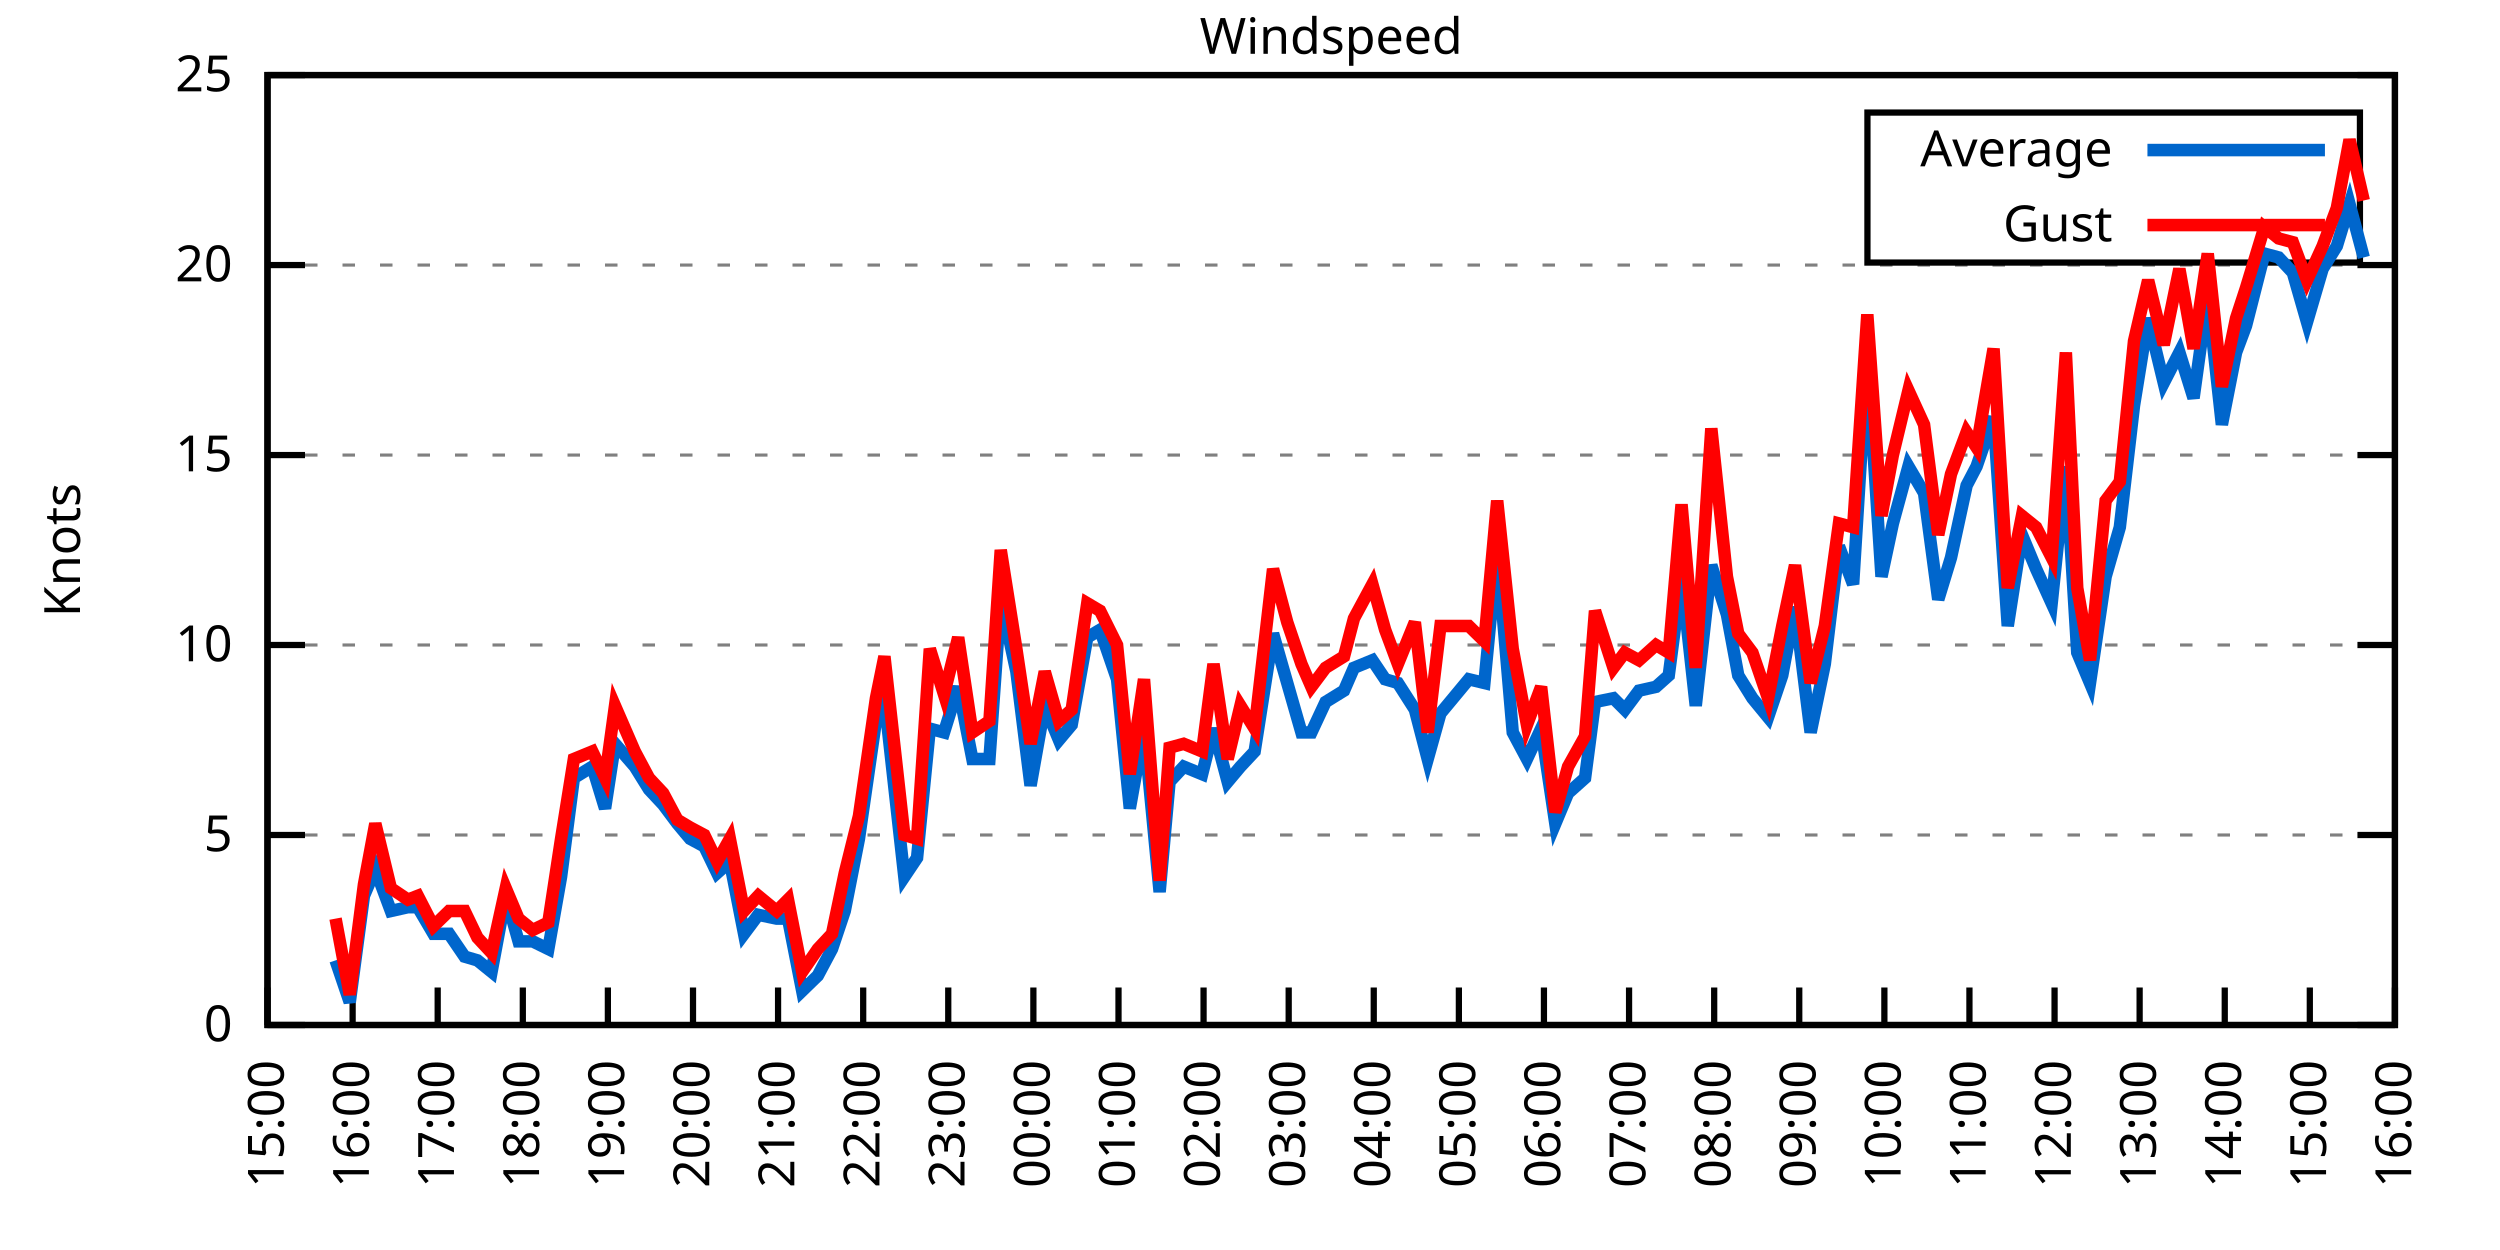
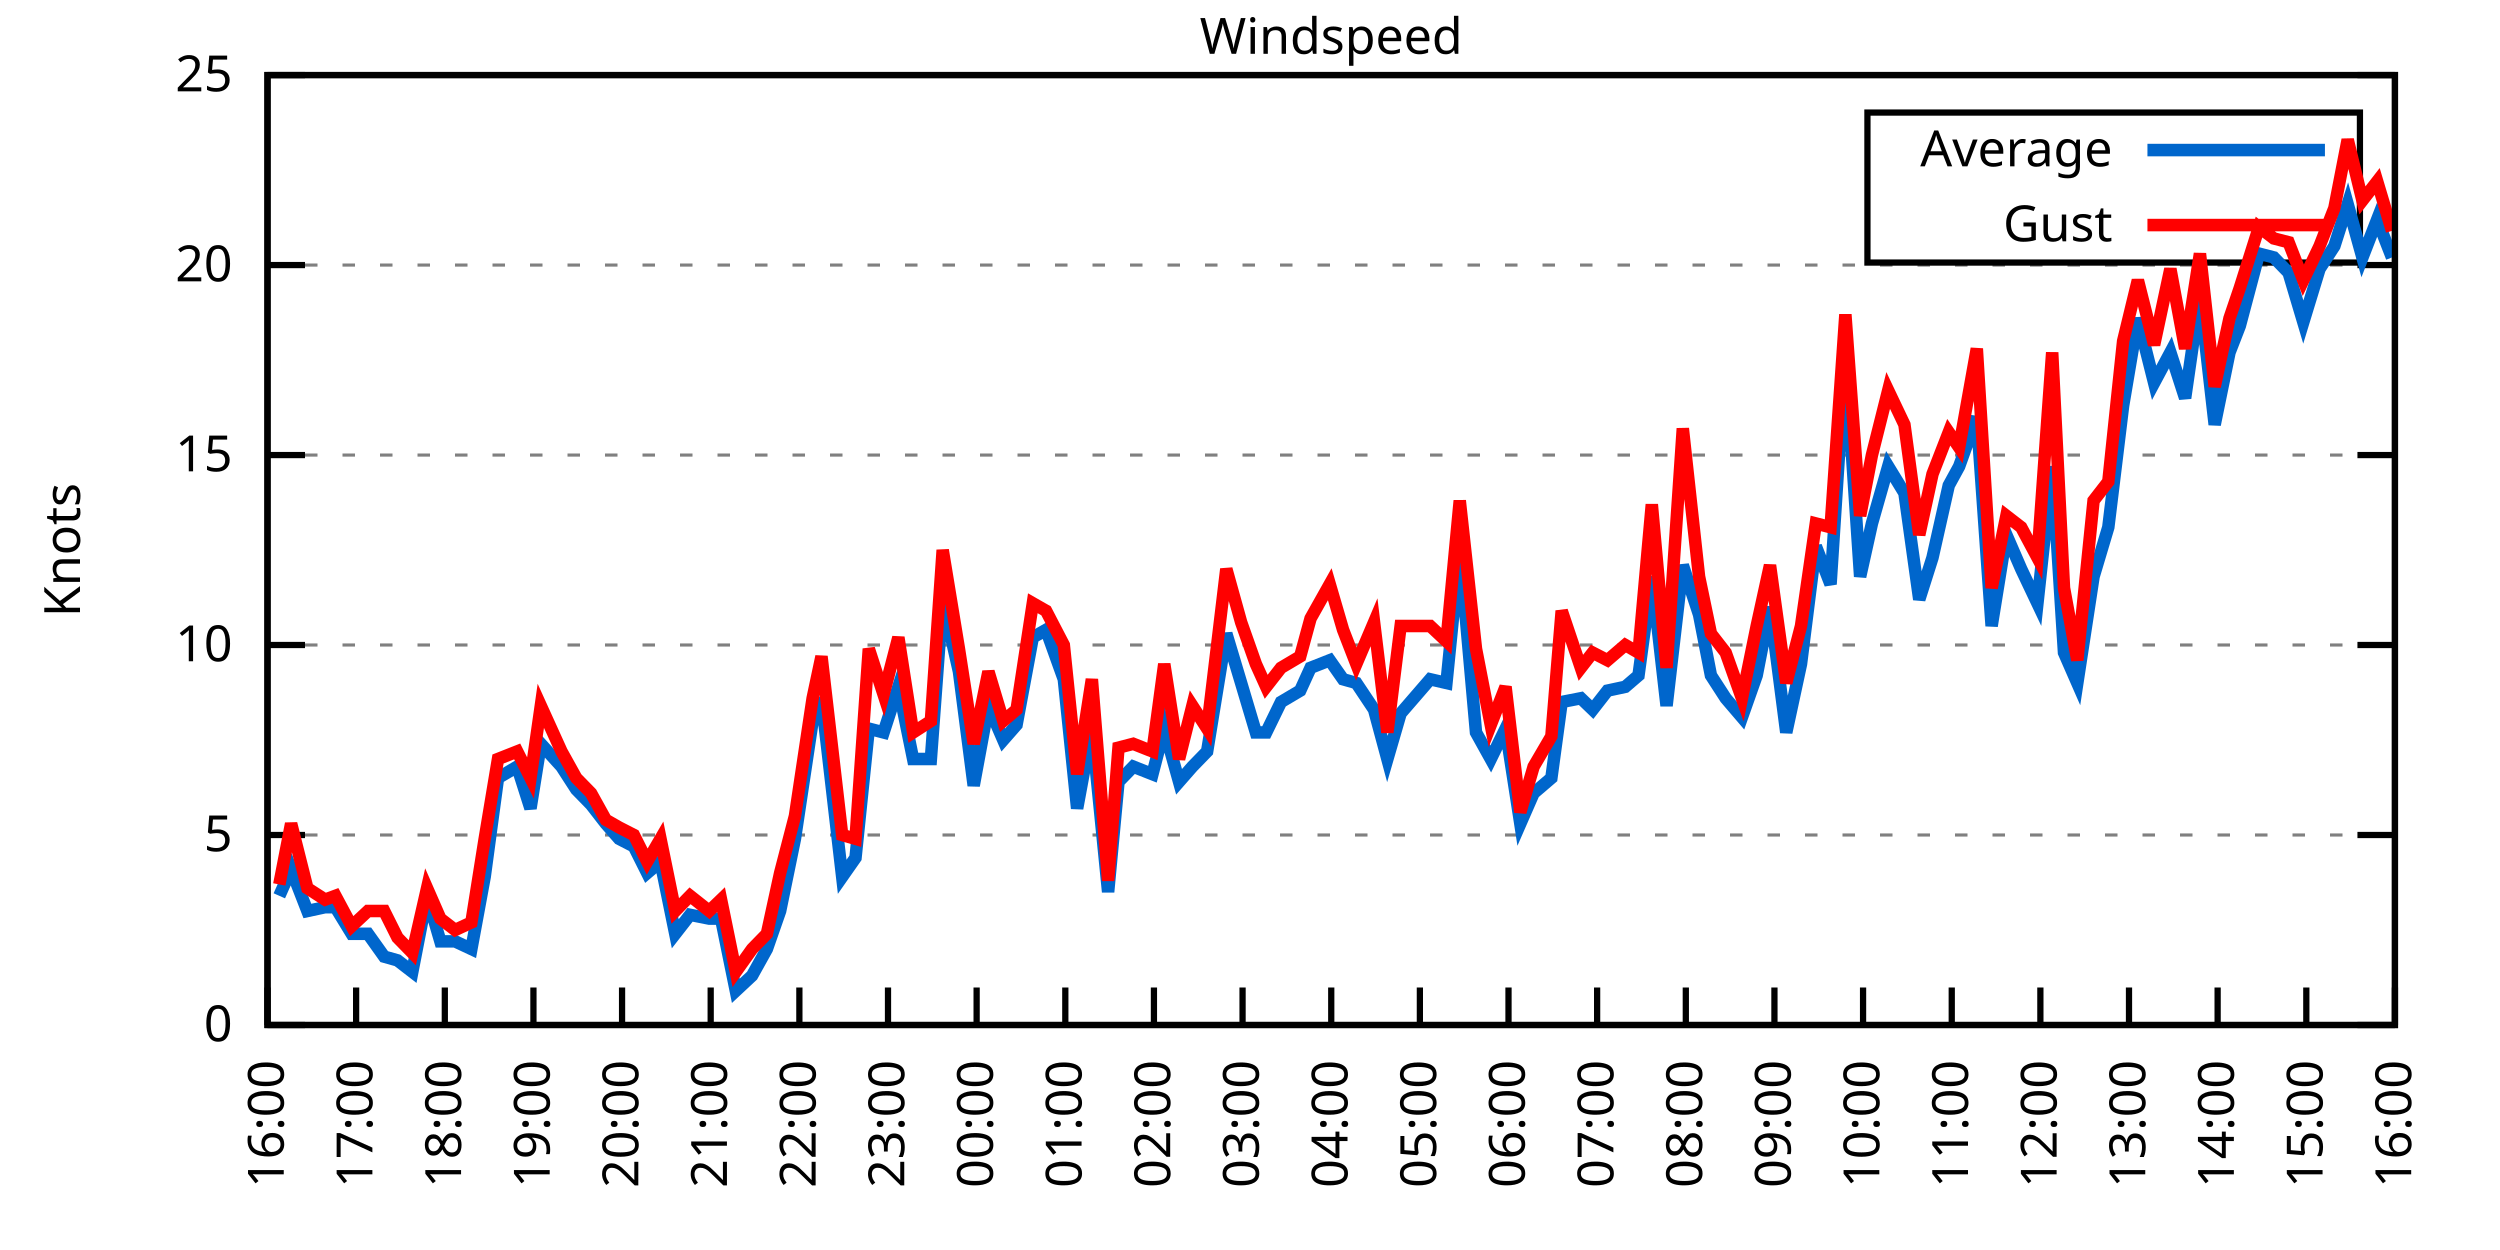
<svg xmlns="http://www.w3.org/2000/svg" xmlns:xlink="http://www.w3.org/1999/xlink" width="400" height="200" viewBox="0 0 400 200">
  <g id="gnuplot_canvas">
    <rect x="0" y="0" width="400" height="200" fill="none" />
    <defs>
      <circle id="gpDot" r="0.5" stroke-width="0.5" stroke="currentColor" />
      <path id="gpPt0" stroke-width="0.333" stroke="currentColor" d="M-1,0 h2 M0,-1 v2" />
      <path id="gpPt1" stroke-width="0.333" stroke="currentColor" d="M-1,-1 L1,1 M1,-1 L-1,1" />
      <path id="gpPt2" stroke-width="0.333" stroke="currentColor" d="M-1,0 L1,0 M0,-1 L0,1 M-1,-1 L1,1 M-1,1 L1,-1" />
      <rect id="gpPt3" stroke-width="0.333" stroke="currentColor" x="-1" y="-1" width="2" height="2" />
      <rect id="gpPt4" stroke-width="0.333" stroke="currentColor" fill="currentColor" x="-1" y="-1" width="2" height="2" />
      <circle id="gpPt5" stroke-width="0.333" stroke="currentColor" cx="0" cy="0" r="1" />
      <use xlink:href="#gpPt5" id="gpPt6" fill="currentColor" stroke="none" />
      <path id="gpPt7" stroke-width="0.333" stroke="currentColor" d="M0,-1.33 L-1.33,0.67 L1.33,0.67 z" />
      <use xlink:href="#gpPt7" id="gpPt8" fill="currentColor" stroke="none" />
      <use xlink:href="#gpPt7" id="gpPt9" stroke="currentColor" transform="rotate(180)" />
      <use xlink:href="#gpPt9" id="gpPt10" fill="currentColor" stroke="none" />
      <use xlink:href="#gpPt3" id="gpPt11" stroke="currentColor" transform="rotate(45)" />
      <use xlink:href="#gpPt11" id="gpPt12" fill="currentColor" stroke="none" />
      <path id="gpPt13" stroke-width="0.333" stroke="currentColor" d="M0,1.330 L1.265,0.411 L0.782,-1.067 L-0.782,-1.076 L-1.265,0.411 z" />
      <use xlink:href="#gpPt13" id="gpPt14" fill="currentColor" stroke="none" />
      <filter id="textbox" filterUnits="objectBoundingBox" x="0" y="0" height="1" width="1">
        <feFlood flood-color="white" flood-opacity="1" result="bgnd" />
        <feComposite in="SourceGraphic" in2="bgnd" operator="atop" />
      </filter>
      <filter id="greybox" filterUnits="objectBoundingBox" x="0" y="0" height="1" width="1">
        <feFlood flood-color="lightgrey" flood-opacity="1" result="grey" />
        <feComposite in="SourceGraphic" in2="grey" operator="atop" />
      </filter>
    </defs>
    <g fill="none" color="white" stroke="currentColor" stroke-width="1.00" stroke-linecap="butt" stroke-linejoin="miter">
</g>
    <g fill="none" color="black" stroke="currentColor" stroke-width="1.00" stroke-linecap="butt" stroke-linejoin="miter">
      <g stroke="none" shape-rendering="crispEdges">
        <polygon fill="rgb(255, 255, 255)" points="42.80,164.00 383.18,164.00 383.18,12.02 42.80,12.02 " />
      </g>
    </g>
    <g fill="none" color="black" stroke="currentColor" stroke-width="1.00" stroke-linecap="butt" stroke-linejoin="miter">
</g>
    <g fill="none" color="black" stroke="black" stroke-width="0.50" stroke-linecap="butt" stroke-linejoin="miter">
</g>
    <g fill="none" color="gray" stroke="currentColor" stroke-width="0.50" stroke-linecap="butt" stroke-linejoin="miter">
      <path stroke="gray" stroke-dasharray="2,4" class="gridline" d="M42.80,164.00 L383.19,164.00  " />
    </g>
    <g fill="none" color="gray" stroke="gray" stroke-width="1.00" stroke-linecap="butt" stroke-linejoin="miter">
</g>
    <g fill="none" color="black" stroke="currentColor" stroke-width="1.00" stroke-linecap="butt" stroke-linejoin="miter">
      <path stroke="black" d="M42.80,164.00 L48.80,164.00 M383.19,164.00 L377.19,164.00  " />
      <g transform="translate(37.20,166.60)" stroke="none" fill="black" font-family="Sans" font-size="8.00" text-anchor="end">
        <text>
          <tspan font-family="Sans"> 0</tspan>
        </text>
      </g>
    </g>
    <g fill="none" color="black" stroke="currentColor" stroke-width="1.00" stroke-linecap="butt" stroke-linejoin="miter">
</g>
    <g fill="none" color="black" stroke="black" stroke-width="0.50" stroke-linecap="butt" stroke-linejoin="miter">
</g>
    <g fill="none" color="gray" stroke="currentColor" stroke-width="0.50" stroke-linecap="butt" stroke-linejoin="miter">
      <path stroke="gray" stroke-dasharray="2,4" class="gridline" d="M42.80,133.60 L383.19,133.60  " />
    </g>
    <g fill="none" color="gray" stroke="gray" stroke-width="1.00" stroke-linecap="butt" stroke-linejoin="miter">
</g>
    <g fill="none" color="black" stroke="currentColor" stroke-width="1.00" stroke-linecap="butt" stroke-linejoin="miter">
      <path stroke="black" d="M42.80,133.60 L48.80,133.60 M383.19,133.60 L377.19,133.60  " />
      <g transform="translate(37.20,136.20)" stroke="none" fill="black" font-family="Sans" font-size="8.00" text-anchor="end">
        <text>
          <tspan font-family="Sans"> 5</tspan>
        </text>
      </g>
    </g>
    <g fill="none" color="black" stroke="currentColor" stroke-width="1.00" stroke-linecap="butt" stroke-linejoin="miter">
</g>
    <g fill="none" color="black" stroke="black" stroke-width="0.50" stroke-linecap="butt" stroke-linejoin="miter">
</g>
    <g fill="none" color="gray" stroke="currentColor" stroke-width="0.50" stroke-linecap="butt" stroke-linejoin="miter">
      <path stroke="gray" stroke-dasharray="2,4" class="gridline" d="M42.80,103.20 L383.19,103.20  " />
    </g>
    <g fill="none" color="gray" stroke="gray" stroke-width="1.00" stroke-linecap="butt" stroke-linejoin="miter">
</g>
    <g fill="none" color="black" stroke="currentColor" stroke-width="1.00" stroke-linecap="butt" stroke-linejoin="miter">
      <path stroke="black" d="M42.80,103.20 L48.80,103.20 M383.19,103.20 L377.19,103.20  " />
      <g transform="translate(37.20,105.80)" stroke="none" fill="black" font-family="Sans" font-size="8.00" text-anchor="end">
        <text>
          <tspan font-family="Sans"> 10</tspan>
        </text>
      </g>
    </g>
    <g fill="none" color="black" stroke="currentColor" stroke-width="1.00" stroke-linecap="butt" stroke-linejoin="miter">
</g>
    <g fill="none" color="black" stroke="black" stroke-width="0.50" stroke-linecap="butt" stroke-linejoin="miter">
</g>
    <g fill="none" color="gray" stroke="currentColor" stroke-width="0.50" stroke-linecap="butt" stroke-linejoin="miter">
      <path stroke="gray" stroke-dasharray="2,4" class="gridline" d="M42.80,72.81 L383.19,72.81  " />
    </g>
    <g fill="none" color="gray" stroke="gray" stroke-width="1.00" stroke-linecap="butt" stroke-linejoin="miter">
</g>
    <g fill="none" color="black" stroke="currentColor" stroke-width="1.00" stroke-linecap="butt" stroke-linejoin="miter">
      <path stroke="black" d="M42.80,72.81 L48.80,72.81 M383.19,72.81 L377.19,72.81  " />
      <g transform="translate(37.20,75.41)" stroke="none" fill="black" font-family="Sans" font-size="8.00" text-anchor="end">
        <text>
          <tspan font-family="Sans"> 15</tspan>
        </text>
      </g>
    </g>
    <g fill="none" color="black" stroke="currentColor" stroke-width="1.00" stroke-linecap="butt" stroke-linejoin="miter">
</g>
    <g fill="none" color="black" stroke="black" stroke-width="0.50" stroke-linecap="butt" stroke-linejoin="miter">
</g>
    <g fill="none" color="gray" stroke="currentColor" stroke-width="0.50" stroke-linecap="butt" stroke-linejoin="miter">
      <path stroke="gray" stroke-dasharray="2,4" class="gridline" d="M42.80,42.41 L383.19,42.41  " />
    </g>
    <g fill="none" color="gray" stroke="gray" stroke-width="1.00" stroke-linecap="butt" stroke-linejoin="miter">
</g>
    <g fill="none" color="black" stroke="currentColor" stroke-width="1.00" stroke-linecap="butt" stroke-linejoin="miter">
      <path stroke="black" d="M42.80,42.41 L48.80,42.41 M383.19,42.41 L377.19,42.41  " />
      <g transform="translate(37.20,45.01)" stroke="none" fill="black" font-family="Sans" font-size="8.00" text-anchor="end">
        <text>
          <tspan font-family="Sans"> 20</tspan>
        </text>
      </g>
    </g>
    <g fill="none" color="black" stroke="currentColor" stroke-width="1.00" stroke-linecap="butt" stroke-linejoin="miter">
</g>
    <g fill="none" color="black" stroke="black" stroke-width="0.50" stroke-linecap="butt" stroke-linejoin="miter">
</g>
    <g fill="none" color="gray" stroke="currentColor" stroke-width="0.50" stroke-linecap="butt" stroke-linejoin="miter">
      <path stroke="gray" stroke-dasharray="2,4" class="gridline" d="M42.80,12.01 L383.19,12.01  " />
    </g>
    <g fill="none" color="gray" stroke="gray" stroke-width="1.00" stroke-linecap="butt" stroke-linejoin="miter">
</g>
    <g fill="none" color="black" stroke="currentColor" stroke-width="1.00" stroke-linecap="butt" stroke-linejoin="miter">
      <path stroke="black" d="M42.80,12.01 L48.80,12.01 M383.19,12.01 L377.19,12.01  " />
      <g transform="translate(37.20,14.61)" stroke="none" fill="black" font-family="Sans" font-size="8.00" text-anchor="end">
        <text>
          <tspan font-family="Sans"> 25</tspan>
        </text>
      </g>
    </g>
    <g fill="none" color="black" stroke="currentColor" stroke-width="1.00" stroke-linecap="butt" stroke-linejoin="miter">
      <path stroke="black" d="M42.80,164.00 L42.80,158.00  " />
      <g transform="translate(45.40,169.60) rotate(270.00)" stroke="none" fill="black" font-family="Sans" font-size="8.00" text-anchor="end">
        <text>
-           <tspan font-family="Sans">15:00</tspan>
-         </text>
-       </g>
-     </g>
-     <g fill="none" color="black" stroke="currentColor" stroke-width="1.00" stroke-linecap="butt" stroke-linejoin="miter">
-       <path stroke="black" d="M56.42,164.00 L56.42,158.00  " />
-       <g transform="translate(59.02,169.60) rotate(270.00)" stroke="none" fill="black" font-family="Sans" font-size="8.00" text-anchor="end">
-         <text>
          <tspan font-family="Sans">16:00</tspan>
        </text>
      </g>
    </g>
    <g fill="none" color="black" stroke="currentColor" stroke-width="1.00" stroke-linecap="butt" stroke-linejoin="miter">
-       <path stroke="black" d="M70.03,164.00 L70.03,158.00  " />
-       <g transform="translate(72.63,169.60) rotate(270.00)" stroke="none" fill="black" font-family="Sans" font-size="8.00" text-anchor="end">
+       <path stroke="black" d="M56.98,164.00 L56.98,158.00  " />
+       <g transform="translate(59.58,169.60) rotate(270.00)" stroke="none" fill="black" font-family="Sans" font-size="8.00" text-anchor="end">
        <text>
          <tspan font-family="Sans">17:00</tspan>
        </text>
      </g>
    </g>
    <g fill="none" color="black" stroke="currentColor" stroke-width="1.00" stroke-linecap="butt" stroke-linejoin="miter">
-       <path stroke="black" d="M83.65,164.00 L83.65,158.00  " />
-       <g transform="translate(86.25,169.60) rotate(270.00)" stroke="none" fill="black" font-family="Sans" font-size="8.00" text-anchor="end">
+       <path stroke="black" d="M71.17,164.00 L71.17,158.00  " />
+       <g transform="translate(73.77,169.60) rotate(270.00)" stroke="none" fill="black" font-family="Sans" font-size="8.00" text-anchor="end">
        <text>
          <tspan font-family="Sans">18:00</tspan>
        </text>
      </g>
    </g>
    <g fill="none" color="black" stroke="currentColor" stroke-width="1.00" stroke-linecap="butt" stroke-linejoin="miter">
-       <path stroke="black" d="M97.26,164.00 L97.26,158.00  " />
-       <g transform="translate(99.86,169.60) rotate(270.00)" stroke="none" fill="black" font-family="Sans" font-size="8.00" text-anchor="end">
+       <path stroke="black" d="M85.35,164.00 L85.35,158.00  " />
+       <g transform="translate(87.95,169.60) rotate(270.00)" stroke="none" fill="black" font-family="Sans" font-size="8.00" text-anchor="end">
        <text>
          <tspan font-family="Sans">19:00</tspan>
        </text>
      </g>
    </g>
    <g fill="none" color="black" stroke="currentColor" stroke-width="1.00" stroke-linecap="butt" stroke-linejoin="miter">
-       <path stroke="black" d="M110.88,164.00 L110.88,158.00  " />
-       <g transform="translate(113.48,169.60) rotate(270.00)" stroke="none" fill="black" font-family="Sans" font-size="8.00" text-anchor="end">
+       <path stroke="black" d="M99.53,164.00 L99.53,158.00  " />
+       <g transform="translate(102.13,169.60) rotate(270.00)" stroke="none" fill="black" font-family="Sans" font-size="8.00" text-anchor="end">
        <text>
          <tspan font-family="Sans">20:00</tspan>
        </text>
      </g>
    </g>
    <g fill="none" color="black" stroke="currentColor" stroke-width="1.00" stroke-linecap="butt" stroke-linejoin="miter">
-       <path stroke="black" d="M124.49,164.00 L124.49,158.00  " />
-       <g transform="translate(127.09,169.60) rotate(270.00)" stroke="none" fill="black" font-family="Sans" font-size="8.00" text-anchor="end">
+       <path stroke="black" d="M113.71,164.00 L113.71,158.00  " />
+       <g transform="translate(116.31,169.60) rotate(270.00)" stroke="none" fill="black" font-family="Sans" font-size="8.00" text-anchor="end">
        <text>
          <tspan font-family="Sans">21:00</tspan>
        </text>
      </g>
    </g>
    <g fill="none" color="black" stroke="currentColor" stroke-width="1.00" stroke-linecap="butt" stroke-linejoin="miter">
-       <path stroke="black" d="M138.11,164.00 L138.11,158.00  " />
-       <g transform="translate(140.71,169.60) rotate(270.00)" stroke="none" fill="black" font-family="Sans" font-size="8.00" text-anchor="end">
+       <path stroke="black" d="M127.90,164.00 L127.90,158.00  " />
+       <g transform="translate(130.50,169.60) rotate(270.00)" stroke="none" fill="black" font-family="Sans" font-size="8.00" text-anchor="end">
        <text>
          <tspan font-family="Sans">22:00</tspan>
        </text>
      </g>
    </g>
    <g fill="none" color="black" stroke="currentColor" stroke-width="1.00" stroke-linecap="butt" stroke-linejoin="miter">
-       <path stroke="black" d="M151.72,164.00 L151.72,158.00  " />
-       <g transform="translate(154.32,169.60) rotate(270.00)" stroke="none" fill="black" font-family="Sans" font-size="8.00" text-anchor="end">
+       <path stroke="black" d="M142.08,164.00 L142.08,158.00  " />
+       <g transform="translate(144.68,169.60) rotate(270.00)" stroke="none" fill="black" font-family="Sans" font-size="8.00" text-anchor="end">
        <text>
          <tspan font-family="Sans">23:00</tspan>
        </text>
      </g>
    </g>
    <g fill="none" color="black" stroke="currentColor" stroke-width="1.00" stroke-linecap="butt" stroke-linejoin="miter">
-       <path stroke="black" d="M165.34,164.00 L165.34,158.00  " />
-       <g transform="translate(167.94,169.60) rotate(270.00)" stroke="none" fill="black" font-family="Sans" font-size="8.00" text-anchor="end">
+       <path stroke="black" d="M156.26,164.00 L156.26,158.00  " />
+       <g transform="translate(158.86,169.60) rotate(270.00)" stroke="none" fill="black" font-family="Sans" font-size="8.00" text-anchor="end">
        <text>
          <tspan font-family="Sans">00:00</tspan>
        </text>
      </g>
    </g>
    <g fill="none" color="black" stroke="currentColor" stroke-width="1.00" stroke-linecap="butt" stroke-linejoin="miter">
-       <path stroke="black" d="M178.96,164.00 L178.96,158.00  " />
-       <g transform="translate(181.56,169.60) rotate(270.00)" stroke="none" fill="black" font-family="Sans" font-size="8.00" text-anchor="end">
+       <path stroke="black" d="M170.45,164.00 L170.45,158.00  " />
+       <g transform="translate(173.05,169.60) rotate(270.00)" stroke="none" fill="black" font-family="Sans" font-size="8.00" text-anchor="end">
        <text>
          <tspan font-family="Sans">01:00</tspan>
        </text>
      </g>
    </g>
    <g fill="none" color="black" stroke="currentColor" stroke-width="1.00" stroke-linecap="butt" stroke-linejoin="miter">
-       <path stroke="black" d="M192.57,164.00 L192.57,158.00  " />
-       <g transform="translate(195.17,169.60) rotate(270.00)" stroke="none" fill="black" font-family="Sans" font-size="8.00" text-anchor="end">
+       <path stroke="black" d="M184.63,164.00 L184.63,158.00  " />
+       <g transform="translate(187.23,169.60) rotate(270.00)" stroke="none" fill="black" font-family="Sans" font-size="8.00" text-anchor="end">
        <text>
          <tspan font-family="Sans">02:00</tspan>
        </text>
      </g>
    </g>
    <g fill="none" color="black" stroke="currentColor" stroke-width="1.00" stroke-linecap="butt" stroke-linejoin="miter">
-       <path stroke="black" d="M206.19,164.00 L206.19,158.00  " />
-       <g transform="translate(208.79,169.60) rotate(270.00)" stroke="none" fill="black" font-family="Sans" font-size="8.00" text-anchor="end">
+       <path stroke="black" d="M198.81,164.00 L198.81,158.00  " />
+       <g transform="translate(201.41,169.60) rotate(270.00)" stroke="none" fill="black" font-family="Sans" font-size="8.00" text-anchor="end">
        <text>
          <tspan font-family="Sans">03:00</tspan>
        </text>
      </g>
    </g>
    <g fill="none" color="black" stroke="currentColor" stroke-width="1.00" stroke-linecap="butt" stroke-linejoin="miter">
-       <path stroke="black" d="M219.80,164.00 L219.80,158.00  " />
-       <g transform="translate(222.40,169.60) rotate(270.00)" stroke="none" fill="black" font-family="Sans" font-size="8.00" text-anchor="end">
+       <path stroke="black" d="M213.00,164.00 L213.00,158.00  " />
+       <g transform="translate(215.60,169.60) rotate(270.00)" stroke="none" fill="black" font-family="Sans" font-size="8.00" text-anchor="end">
        <text>
          <tspan font-family="Sans">04:00</tspan>
        </text>
      </g>
    </g>
    <g fill="none" color="black" stroke="currentColor" stroke-width="1.00" stroke-linecap="butt" stroke-linejoin="miter">
-       <path stroke="black" d="M233.42,164.00 L233.42,158.00  " />
-       <g transform="translate(236.02,169.60) rotate(270.00)" stroke="none" fill="black" font-family="Sans" font-size="8.00" text-anchor="end">
+       <path stroke="black" d="M227.18,164.00 L227.18,158.00  " />
+       <g transform="translate(229.78,169.60) rotate(270.00)" stroke="none" fill="black" font-family="Sans" font-size="8.00" text-anchor="end">
        <text>
          <tspan font-family="Sans">05:00</tspan>
        </text>
      </g>
    </g>
    <g fill="none" color="black" stroke="currentColor" stroke-width="1.00" stroke-linecap="butt" stroke-linejoin="miter">
-       <path stroke="black" d="M247.03,164.00 L247.03,158.00  " />
-       <g transform="translate(249.63,169.60) rotate(270.00)" stroke="none" fill="black" font-family="Sans" font-size="8.00" text-anchor="end">
+       <path stroke="black" d="M241.36,164.00 L241.36,158.00  " />
+       <g transform="translate(243.96,169.60) rotate(270.00)" stroke="none" fill="black" font-family="Sans" font-size="8.00" text-anchor="end">
        <text>
          <tspan font-family="Sans">06:00</tspan>
        </text>
      </g>
    </g>
    <g fill="none" color="black" stroke="currentColor" stroke-width="1.00" stroke-linecap="butt" stroke-linejoin="miter">
-       <path stroke="black" d="M260.65,164.00 L260.65,158.00  " />
-       <g transform="translate(263.25,169.60) rotate(270.00)" stroke="none" fill="black" font-family="Sans" font-size="8.00" text-anchor="end">
+       <path stroke="black" d="M255.54,164.00 L255.54,158.00  " />
+       <g transform="translate(258.14,169.60) rotate(270.00)" stroke="none" fill="black" font-family="Sans" font-size="8.00" text-anchor="end">
        <text>
          <tspan font-family="Sans">07:00</tspan>
        </text>
      </g>
    </g>
    <g fill="none" color="black" stroke="currentColor" stroke-width="1.00" stroke-linecap="butt" stroke-linejoin="miter">
-       <path stroke="black" d="M274.27,164.00 L274.27,158.00  " />
-       <g transform="translate(276.87,169.60) rotate(270.00)" stroke="none" fill="black" font-family="Sans" font-size="8.00" text-anchor="end">
+       <path stroke="black" d="M269.73,164.00 L269.73,158.00  " />
+       <g transform="translate(272.33,169.60) rotate(270.00)" stroke="none" fill="black" font-family="Sans" font-size="8.00" text-anchor="end">
        <text>
          <tspan font-family="Sans">08:00</tspan>
        </text>
      </g>
    </g>
    <g fill="none" color="black" stroke="currentColor" stroke-width="1.00" stroke-linecap="butt" stroke-linejoin="miter">
-       <path stroke="black" d="M287.88,164.00 L287.88,158.00  " />
-       <g transform="translate(290.48,169.60) rotate(270.00)" stroke="none" fill="black" font-family="Sans" font-size="8.00" text-anchor="end">
+       <path stroke="black" d="M283.91,164.00 L283.91,158.00  " />
+       <g transform="translate(286.51,169.60) rotate(270.00)" stroke="none" fill="black" font-family="Sans" font-size="8.00" text-anchor="end">
        <text>
          <tspan font-family="Sans">09:00</tspan>
        </text>
      </g>
    </g>
    <g fill="none" color="black" stroke="currentColor" stroke-width="1.00" stroke-linecap="butt" stroke-linejoin="miter">
-       <path stroke="black" d="M301.50,164.00 L301.50,158.00  " />
-       <g transform="translate(304.10,169.60) rotate(270.00)" stroke="none" fill="black" font-family="Sans" font-size="8.00" text-anchor="end">
+       <path stroke="black" d="M298.09,164.00 L298.09,158.00  " />
+       <g transform="translate(300.69,169.60) rotate(270.00)" stroke="none" fill="black" font-family="Sans" font-size="8.00" text-anchor="end">
        <text>
          <tspan font-family="Sans">10:00</tspan>
        </text>
      </g>
    </g>
    <g fill="none" color="black" stroke="currentColor" stroke-width="1.00" stroke-linecap="butt" stroke-linejoin="miter">
-       <path stroke="black" d="M315.11,164.00 L315.11,158.00  " />
-       <g transform="translate(317.71,169.60) rotate(270.00)" stroke="none" fill="black" font-family="Sans" font-size="8.00" text-anchor="end">
+       <path stroke="black" d="M312.28,164.00 L312.28,158.00  " />
+       <g transform="translate(314.88,169.60) rotate(270.00)" stroke="none" fill="black" font-family="Sans" font-size="8.00" text-anchor="end">
        <text>
          <tspan font-family="Sans">11:00</tspan>
        </text>
      </g>
    </g>
    <g fill="none" color="black" stroke="currentColor" stroke-width="1.00" stroke-linecap="butt" stroke-linejoin="miter">
-       <path stroke="black" d="M328.73,164.00 L328.73,158.00  " />
-       <g transform="translate(331.33,169.60) rotate(270.00)" stroke="none" fill="black" font-family="Sans" font-size="8.00" text-anchor="end">
+       <path stroke="black" d="M326.46,164.00 L326.46,158.00  " />
+       <g transform="translate(329.06,169.60) rotate(270.00)" stroke="none" fill="black" font-family="Sans" font-size="8.00" text-anchor="end">
        <text>
          <tspan font-family="Sans">12:00</tspan>
        </text>
      </g>
    </g>
    <g fill="none" color="black" stroke="currentColor" stroke-width="1.00" stroke-linecap="butt" stroke-linejoin="miter">
-       <path stroke="black" d="M342.34,164.00 L342.34,158.00  " />
-       <g transform="translate(344.94,169.60) rotate(270.00)" stroke="none" fill="black" font-family="Sans" font-size="8.00" text-anchor="end">
+       <path stroke="black" d="M340.64,164.00 L340.64,158.00  " />
+       <g transform="translate(343.24,169.60) rotate(270.00)" stroke="none" fill="black" font-family="Sans" font-size="8.00" text-anchor="end">
        <text>
          <tspan font-family="Sans">13:00</tspan>
        </text>
      </g>
    </g>
    <g fill="none" color="black" stroke="currentColor" stroke-width="1.00" stroke-linecap="butt" stroke-linejoin="miter">
-       <path stroke="black" d="M355.96,164.00 L355.96,158.00  " />
-       <g transform="translate(358.56,169.60) rotate(270.00)" stroke="none" fill="black" font-family="Sans" font-size="8.00" text-anchor="end">
+       <path stroke="black" d="M354.82,164.00 L354.82,158.00  " />
+       <g transform="translate(357.42,169.60) rotate(270.00)" stroke="none" fill="black" font-family="Sans" font-size="8.00" text-anchor="end">
        <text>
          <tspan font-family="Sans">14:00</tspan>
        </text>
      </g>
    </g>
    <g fill="none" color="black" stroke="currentColor" stroke-width="1.00" stroke-linecap="butt" stroke-linejoin="miter">
-       <path stroke="black" d="M369.57,164.00 L369.57,158.00  " />
-       <g transform="translate(372.17,169.60) rotate(270.00)" stroke="none" fill="black" font-family="Sans" font-size="8.00" text-anchor="end">
+       <path stroke="black" d="M369.01,164.00 L369.01,158.00  " />
+       <g transform="translate(371.61,169.60) rotate(270.00)" stroke="none" fill="black" font-family="Sans" font-size="8.00" text-anchor="end">
        <text>
          <tspan font-family="Sans">15:00</tspan>
        </text>
      </g>
    </g>
    <g fill="none" color="black" stroke="currentColor" stroke-width="1.00" stroke-linecap="butt" stroke-linejoin="miter">
      <path stroke="black" d="M383.19,164.00 L383.19,158.00  " />
      <g transform="translate(385.79,169.60) rotate(270.00)" stroke="none" fill="black" font-family="Sans" font-size="8.00" text-anchor="end">
        <text>
          <tspan font-family="Sans">16:00</tspan>
        </text>
      </g>
    </g>
    <g fill="none" color="black" stroke="currentColor" stroke-width="1.00" stroke-linecap="butt" stroke-linejoin="miter">
</g>
    <g fill="none" color="black" stroke="currentColor" stroke-width="1.00" stroke-linecap="butt" stroke-linejoin="miter">
      <path stroke="black" d="M42.80,12.01 L42.80,164.00 L383.19,164.00 L383.19,12.01 L42.80,12.01 Z  " />
    </g>
    <g fill="none" color="black" stroke="currentColor" stroke-width="1.00" stroke-linecap="butt" stroke-linejoin="miter">
</g>
    <g fill="none" color="black" stroke="currentColor" stroke-width="1.00" stroke-linecap="butt" stroke-linejoin="miter">
      <path stroke="black" d="M298.79,42.01 L298.79,18.01 L377.59,18.01 L377.59,42.01 L298.79,42.01 Z  " />
    </g>
    <g id="Windspeed_plot_1">
      <g fill="none" color="white" stroke="black" stroke-width="2.00" stroke-linecap="butt" stroke-linejoin="miter">
</g>
      <g fill="none" color="black" stroke="currentColor" stroke-width="2.00" stroke-linecap="butt" stroke-linejoin="miter">
        <g transform="translate(337.99,26.61)" stroke="none" fill="black" font-family="Sans" font-size="8.00" text-anchor="end">
          <text>
            <tspan font-family="Sans">Average</tspan>
          </text>
        </g>
      </g>
      <g fill="none" color="black" stroke="currentColor" stroke-width="2.00" stroke-linecap="butt" stroke-linejoin="miter">
-         <path stroke="rgb(  0, 102, 204)" d="M343.59,24.01 L371.99,24.01 M53.69,153.66 L55.96,160.35 L58.23,143.33 L60.05,139.07 L62.54,145.76 L65.27,145.15   L66.85,145.15 L69.35,149.41 L71.85,149.41 L74.34,153.06 L76.39,153.66 L78.65,155.49 L80.92,143.33 L82.97,150.62   L85.24,150.62 L87.73,151.84 L89.77,140.29 L91.82,124.48 L94.77,122.66 L96.81,129.35 L98.40,119.01 L101.57,122.66   L103.84,126.31 L106.11,128.74 L108.38,131.78 L110.42,134.21 L112.69,135.43 L114.74,139.68 L116.78,137.86 L119.05,149.41   L121.32,146.37 L124.27,146.98 L126.08,146.98 L128.35,158.53 L130.85,156.10 L133.12,151.84 L135.16,145.76 L137.43,134.21   L140.15,115.36 L141.51,111.72 L144.69,140.29 L146.73,137.25 L148.77,116.58 L151.04,117.19 L153.31,109.89 L155.58,121.44   L158.31,121.44 L160.12,95.91 L162.62,107.46 L164.89,125.70 L167.16,112.93 L169.43,118.40 L171.47,115.97 L173.96,101.99   L176.01,100.77 L178.73,108.68 L180.77,129.35 L183.04,116.58 L185.54,142.72 L187.13,125.09 L189.39,122.66 L192.34,123.87   L194.16,116.58 L196.43,125.09 L198.47,122.66 L200.74,120.23 L203.69,101.38 L205.96,109.28 L208.23,117.19 L209.82,117.19   L212.09,112.32 L215.04,110.50 L216.63,106.85 L219.58,105.64 L221.62,108.68 L223.66,109.28 L226.38,113.54 L228.43,121.44   L230.47,114.15 L235.01,108.68 L237.50,109.28 L239.55,88.00 L242.04,117.19 L244.31,121.44 L246.58,116.58 L248.85,131.78   L250.89,126.91 L253.61,124.48 L255.20,112.32 L258.15,111.72 L259.97,113.54 L262.24,110.50 L264.96,109.89 L267.00,108.07   L269.05,92.26 L271.32,112.93 L273.81,90.44 L276.31,98.34 L278.12,108.07 L280.39,111.72 L282.89,114.76 L285.16,108.07   L287.20,97.12 L289.70,117.19 L291.97,106.24 L294.23,87.40 L296.50,93.48 L298.77,57.00 L301.04,92.26 L302.86,83.75   L305.35,74.63 L307.85,78.89 L310.12,95.91 L312.16,89.22 L314.66,77.67 L316.25,74.63 L318.97,66.73 L321.24,100.16   L323.51,85.57 L325.78,91.04 L328.27,96.52 L330.54,74.63 L332.36,104.42 L334.40,109.28 L336.90,92.26 L339.17,84.36   L341.44,64.90 L343.70,50.92 L346.20,61.25 L348.70,56.39 L350.97,63.69 L353.24,47.27 L355.50,67.94 L357.77,56.39   L359.36,52.14 L362.31,40.58 L364.58,41.19 L366.85,43.62 L369.12,51.53 L371.62,43.02 L373.89,39.37 L375.93,32.68   L378.20,41.19  " />
+         <path stroke="rgb(  0, 102, 204)" d="M343.59,24.01 L371.99,24.01 M44.69,143.33 L46.58,139.07 L49.18,145.76 L52.02,145.15 L53.67,145.15 L56.27,149.41   L58.87,149.41 L61.47,153.06 L63.60,153.66 L65.97,155.49 L68.33,143.33 L70.46,150.62 L72.82,150.62 L75.42,151.84   L77.55,140.29 L79.68,124.48 L82.75,122.66 L84.88,129.35 L86.53,119.01 L89.84,122.66 L92.20,126.31 L94.57,128.74   L96.93,131.78 L99.06,134.21 L101.42,135.43 L103.55,139.68 L105.68,137.86 L108.04,149.41 L110.41,146.37 L113.48,146.98   L115.37,146.98 L117.73,158.53 L120.33,156.10 L122.70,151.84 L124.82,145.76 L127.19,134.21 L130.02,115.36 L131.44,111.72   L134.75,140.29 L136.88,137.25 L139.01,116.58 L141.37,117.19 L143.74,109.89 L146.10,121.44 L148.94,121.44 L150.83,95.91   L153.43,107.46 L155.79,125.70 L158.15,112.93 L160.52,118.40 L162.65,115.97 L165.25,101.99 L167.37,100.77 L170.21,108.68   L172.34,129.35 L174.70,116.58 L177.30,142.72 L178.96,125.09 L181.32,122.66 L184.39,123.87 L186.28,116.58 L188.65,125.09   L190.78,122.66 L193.14,120.23 L196.21,101.38 L198.58,109.28 L200.94,117.19 L202.59,117.19 L204.96,112.32 L208.03,110.50   L209.69,106.85 L212.76,105.64 L214.89,108.68 L217.01,109.28 L219.85,113.54 L221.98,121.44 L224.10,114.15 L228.83,108.68   L231.43,109.28 L233.56,88.00 L236.16,117.19 L238.52,121.44 L240.89,116.58 L243.25,131.78 L245.38,126.91 L248.22,124.48   L249.87,112.32 L252.94,111.72 L254.83,113.54 L257.20,110.50 L260.04,109.89 L262.16,108.07 L264.29,92.26 L266.65,112.93   L269.25,90.44 L271.85,98.34 L273.75,108.07 L276.11,111.72 L278.71,114.76 L281.07,108.07 L283.20,97.12 L285.80,117.19   L288.16,106.24 L290.53,87.40 L292.89,93.48 L295.26,57.00 L297.62,92.26 L299.51,83.75 L302.11,74.63 L304.71,78.89   L307.08,95.91 L309.20,89.22 L311.80,77.67 L313.46,74.63 L316.29,66.73 L318.66,100.16 L321.02,85.57 L323.39,91.04   L325.99,96.52 L328.35,74.63 L330.24,104.42 L332.37,109.28 L334.97,92.26 L337.33,84.36 L339.70,64.90 L342.06,50.92   L344.66,61.25 L347.26,56.39 L349.62,63.69 L351.99,47.27 L354.35,67.94 L356.72,56.39 L358.37,52.14 L361.44,40.58   L363.81,41.19 L366.17,43.62 L368.53,51.53 L371.13,43.02 L373.50,39.37 L375.63,32.68 L377.99,41.19 L380.35,35.11   L382.72,41.19  " />
      </g>
    </g>
    <g id="Windspeed_plot_2">
      <g fill="none" color="black" stroke="currentColor" stroke-width="2.00" stroke-linecap="butt" stroke-linejoin="miter">
        <g transform="translate(337.99,38.61)" stroke="none" fill="black" font-family="Sans" font-size="8.00" text-anchor="end">
          <text>
            <tspan font-family="Sans">Gust</tspan>
          </text>
        </g>
      </g>
      <g fill="none" color="black" stroke="currentColor" stroke-width="2.00" stroke-linecap="butt" stroke-linejoin="miter">
-         <path stroke="rgb(255,   0,   0)" d="M343.59,36.01 L371.99,36.01 M53.69,146.98 L55.96,159.14 L58.23,141.51 L60.05,131.78 L62.54,142.11 L65.27,143.94   L66.85,143.33 L69.35,148.19 L71.85,145.76 L74.34,145.76 L76.39,150.02 L78.65,152.45 L80.92,142.11 L82.97,146.98   L85.24,148.80 L87.73,147.59 L89.77,134.21 L91.82,121.44 L94.77,120.23 L96.81,124.48 L98.40,112.93 L101.57,120.23   L103.84,124.48 L106.11,126.91 L108.38,131.17 L110.42,132.39 L112.69,133.60 L114.74,137.86 L116.78,134.21 L119.05,145.76   L121.32,143.33 L124.27,145.76 L126.08,143.94 L128.35,155.49 L130.85,151.84 L133.12,149.41 L135.16,139.68 L137.43,130.56   L140.15,111.72 L141.51,105.03 L144.69,133.60 L146.73,134.21 L148.77,103.81 L151.04,111.11 L153.31,101.99 L155.58,117.19   L158.31,115.36 L160.12,88.00 L162.62,103.81 L164.89,119.01 L167.16,107.46 L169.43,115.36 L171.47,113.54 L173.96,96.52   L176.01,97.73 L178.73,103.20 L180.77,123.87 L183.04,108.68 L185.54,140.90 L187.13,119.62 L189.39,119.01 L192.34,120.23   L194.16,106.24 L196.43,121.44 L198.47,112.93 L200.74,116.58 L203.69,91.04 L205.96,99.56 L208.23,106.24 L209.82,109.89   L212.09,106.85 L215.04,105.03 L216.63,98.95 L219.58,93.48 L221.62,100.77 L223.66,106.24 L226.38,99.56 L228.43,117.19   L230.47,100.16 L235.01,100.16 L237.50,102.60 L239.55,80.10 L242.04,103.81 L244.31,115.97 L246.58,109.89 L248.85,129.95   L250.89,122.66 L253.61,117.80 L255.20,97.73 L258.15,106.85 L259.97,104.42 L262.24,105.64 L264.96,103.20 L267.00,104.42   L269.05,80.71 L271.32,106.85 L273.81,68.55 L276.31,92.26 L278.12,101.38 L280.39,104.42 L282.89,111.72 L285.16,100.16   L287.20,90.44 L289.70,109.28 L291.97,100.16 L294.23,83.75 L296.50,84.36 L298.77,50.31 L301.04,82.53 L302.86,72.81   L305.35,62.47 L307.85,67.94 L310.12,85.57 L312.16,75.85 L314.66,69.16 L316.25,71.59 L318.97,55.78 L321.24,94.08   L323.51,82.53 L325.78,84.36 L328.27,89.22 L330.54,56.39 L332.36,94.08 L334.40,105.64 L336.90,80.10 L339.17,77.06   L341.44,54.57 L343.70,44.84 L346.20,55.18 L348.70,43.02 L350.97,55.78 L353.24,40.58 L355.50,61.86 L357.77,50.92   L359.36,46.06 L362.31,36.33 L364.58,38.15 L366.85,38.76 L369.12,44.84 L371.62,39.37 L373.89,33.29 L375.93,22.35   L378.20,32.07  " />
+         <path stroke="rgb(255,   0,   0)" d="M343.59,36.01 L371.99,36.01 M44.69,141.51 L46.58,131.78 L49.18,142.11 L52.02,143.94 L53.67,143.33 L56.27,148.19   L58.87,145.76 L61.47,145.76 L63.60,150.02 L65.97,152.45 L68.33,142.11 L70.46,146.98 L72.82,148.80 L75.42,147.59   L77.55,134.21 L79.68,121.44 L82.75,120.23 L84.88,124.48 L86.53,112.93 L89.84,120.23 L92.20,124.48 L94.57,126.91   L96.93,131.17 L99.06,132.39 L101.42,133.60 L103.55,137.86 L105.68,134.21 L108.04,145.76 L110.41,143.33 L113.48,145.76   L115.37,143.94 L117.73,155.49 L120.33,151.84 L122.70,149.41 L124.82,139.68 L127.19,130.56 L130.02,111.72 L131.44,105.03   L134.75,133.60 L136.88,134.21 L139.01,103.81 L141.37,111.11 L143.74,101.99 L146.10,117.19 L148.94,115.36 L150.83,88.00   L153.43,103.81 L155.79,119.01 L158.15,107.46 L160.52,115.36 L162.65,113.54 L165.25,96.52 L167.37,97.73 L170.21,103.20   L172.34,123.87 L174.70,108.68 L177.30,140.90 L178.96,119.62 L181.32,119.01 L184.39,120.23 L186.28,106.24 L188.65,121.44   L190.78,112.93 L193.14,116.58 L196.21,91.04 L198.58,99.56 L200.94,106.24 L202.59,109.89 L204.96,106.85 L208.03,105.03   L209.69,98.95 L212.76,93.48 L214.89,100.77 L217.01,106.24 L219.85,99.56 L221.98,117.19 L224.10,100.16 L228.83,100.16   L231.43,102.60 L233.56,80.10 L236.16,103.81 L238.52,115.97 L240.89,109.89 L243.25,129.95 L245.38,122.66 L248.22,117.80   L249.87,97.73 L252.94,106.85 L254.83,104.42 L257.20,105.64 L260.04,103.20 L262.16,104.42 L264.29,80.71 L266.65,106.85   L269.25,68.55 L271.85,92.26 L273.75,101.38 L276.11,104.42 L278.71,111.72 L281.07,100.16 L283.20,90.44 L285.80,109.28   L288.16,100.16 L290.53,83.75 L292.89,84.36 L295.26,50.31 L297.62,82.53 L299.51,72.81 L302.11,62.47 L304.71,67.94   L307.08,85.57 L309.20,75.85 L311.80,69.16 L313.46,71.59 L316.29,55.78 L318.66,94.08 L321.02,82.53 L323.39,84.36   L325.99,89.22 L328.35,56.39 L330.24,94.08 L332.37,105.64 L334.97,80.10 L337.33,77.06 L339.70,54.57 L342.06,44.84   L344.66,55.18 L347.26,43.02 L349.62,55.78 L351.99,40.58 L354.35,61.86 L356.72,50.92 L358.37,46.06 L361.44,36.33   L363.81,38.15 L366.17,38.76 L368.53,44.84 L371.13,39.37 L373.50,33.29 L375.63,22.35 L377.99,32.07 L380.35,29.03   L382.72,36.94  " />
      </g>
    </g>
    <g fill="none" color="black" stroke="currentColor" stroke-width="2.00" stroke-linecap="butt" stroke-linejoin="miter">
</g>
    <g fill="none" color="black" stroke="black" stroke-width="1.00" stroke-linecap="butt" stroke-linejoin="miter">
</g>
    <g fill="none" color="black" stroke="currentColor" stroke-width="1.00" stroke-linecap="butt" stroke-linejoin="miter">
      <path stroke="black" d="M42.80,12.01 L42.80,164.00 L383.19,164.00 L383.19,12.01 L42.80,12.01 Z  " />
      <g transform="translate(12.80,88.01) rotate(270.00)" stroke="none" fill="black" font-family="Sans" font-size="8.00" text-anchor="middle">
        <text>
          <tspan font-family="Sans">Knots</tspan>
        </text>
      </g>
    </g>
    <g fill="none" color="black" stroke="currentColor" stroke-width="1.00" stroke-linecap="butt" stroke-linejoin="miter">
</g>
    <g fill="none" color="black" stroke="currentColor" stroke-width="1.00" stroke-linecap="butt" stroke-linejoin="miter">
      <g transform="translate(212.99,8.61)" stroke="none" fill="black" font-family="Sans" font-size="8.00" text-anchor="middle">
        <text>
          <tspan font-family="Sans">Windspeed</tspan>
        </text>
      </g>
    </g>
    <g fill="none" color="black" stroke="currentColor" stroke-width="1.00" stroke-linecap="butt" stroke-linejoin="miter">
</g>
  </g>
</svg>
